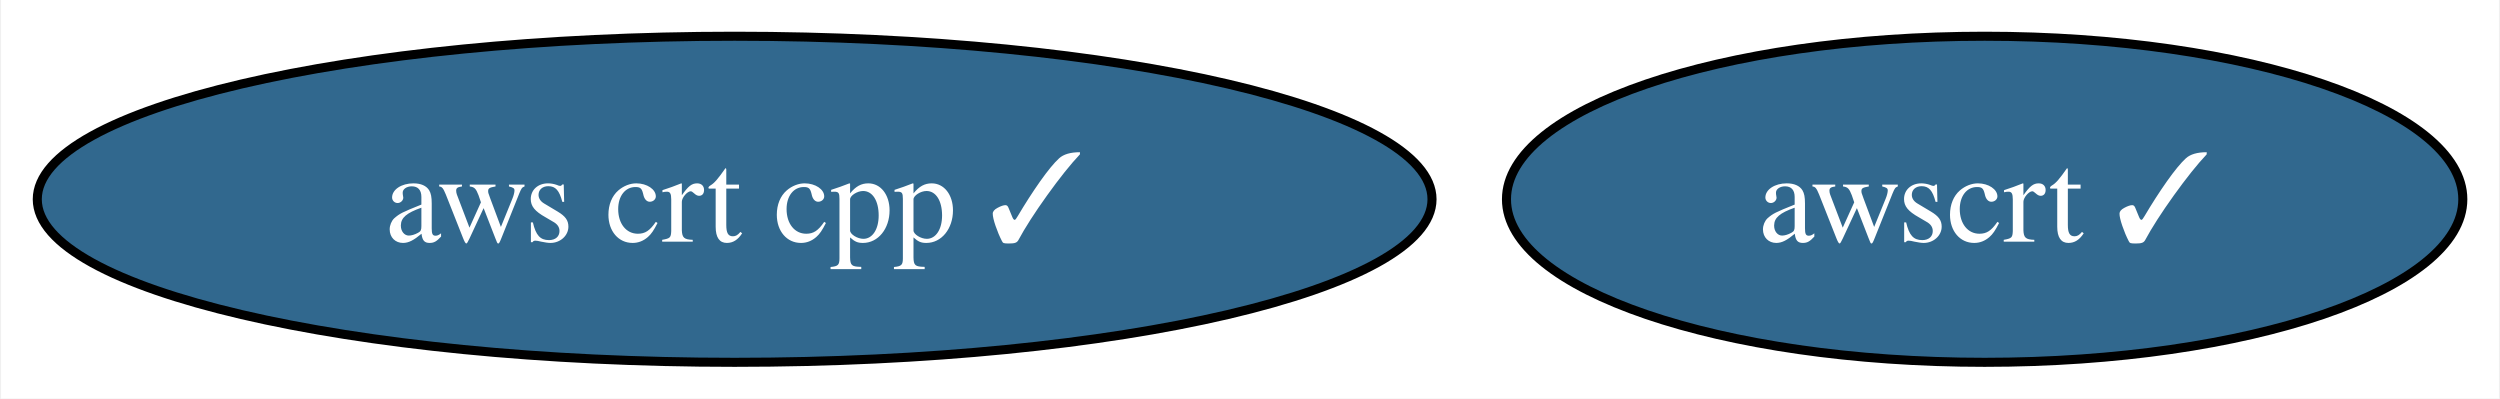
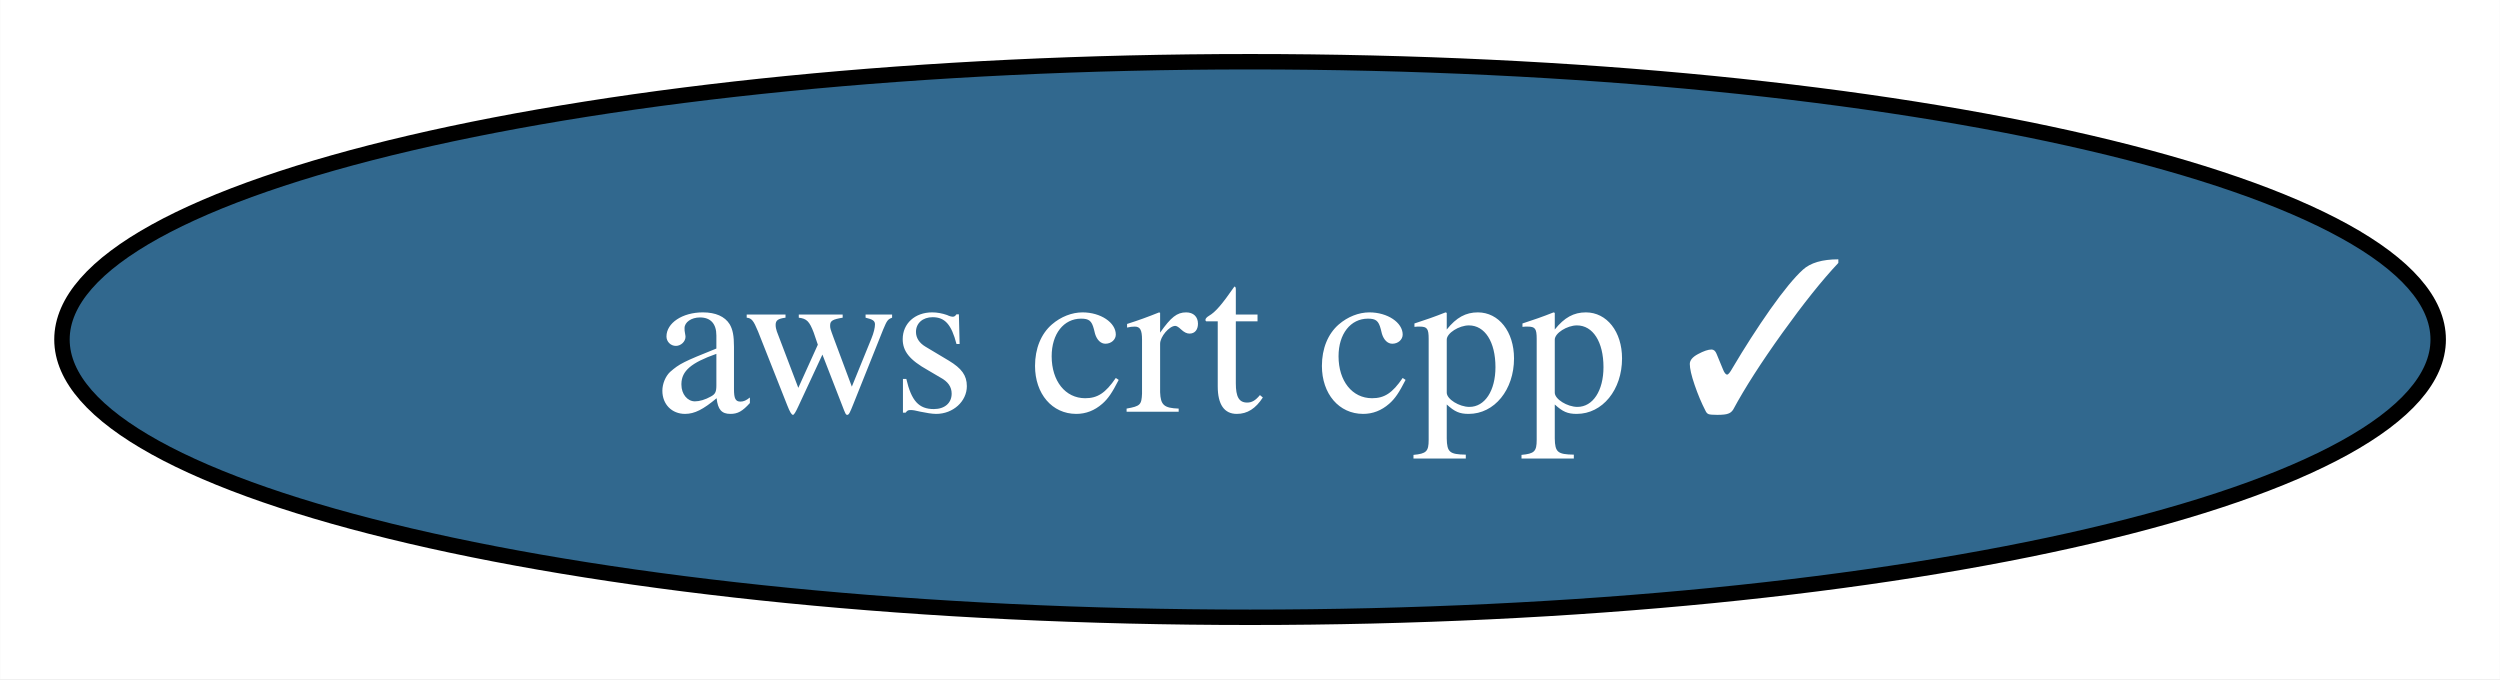
- <svg xmlns="http://www.w3.org/2000/svg" xmlns:xlink="http://www.w3.org/1999/xlink" width="276pt" height="44pt" viewBox="0.00 0.00 275.77 44.00">
+ <svg xmlns="http://www.w3.org/2000/svg" xmlns:xlink="http://www.w3.org/1999/xlink" width="162pt" height="44pt" viewBox="0.00 0.00 161.97 44.00">
  <g id="graph0" class="graph" transform="scale(1 1) rotate(0) translate(4 40)">
-     <polygon fill="white" stroke="none" points="-4,4 -4,-40 271.77,-40 271.77,4 -4,4" />
+     <polygon fill="white" stroke="none" points="-4,4 -4,-40 157.97,-40 157.97,4 -4,4" />
    <g id="node1" class="node">
      <g id="a_node1">
        <a xlink:href="https://github.com/conda-forge/aws-crt-cpp-feedstock/pull/386" xlink:title="aws crt cpp ✓">
          <ellipse fill="#31688e" stroke="black" cx="76.99" cy="-18" rx="76.99" ry="18" />
          <text text-anchor="middle" x="76.99" y="-13.32" font-family="Times,serif" font-size="14.00" fill="white">aws crt cpp ✓</text>
        </a>
      </g>
    </g>
-     <g id="node2" class="node">
-       <g id="a_node2">
-         <a xlink:href="https://github.com/conda-forge/awscrt-feedstock/pull/425" xlink:title="awscrt ✓">
-           <ellipse fill="#31688e" stroke="black" cx="214.99" cy="-18" rx="52.79" ry="18" />
-           <text text-anchor="middle" x="214.99" y="-13.32" font-family="Times,serif" font-size="14.00" fill="white">awscrt ✓</text>
-         </a>
-       </g>
-     </g>
  </g>
</svg>
